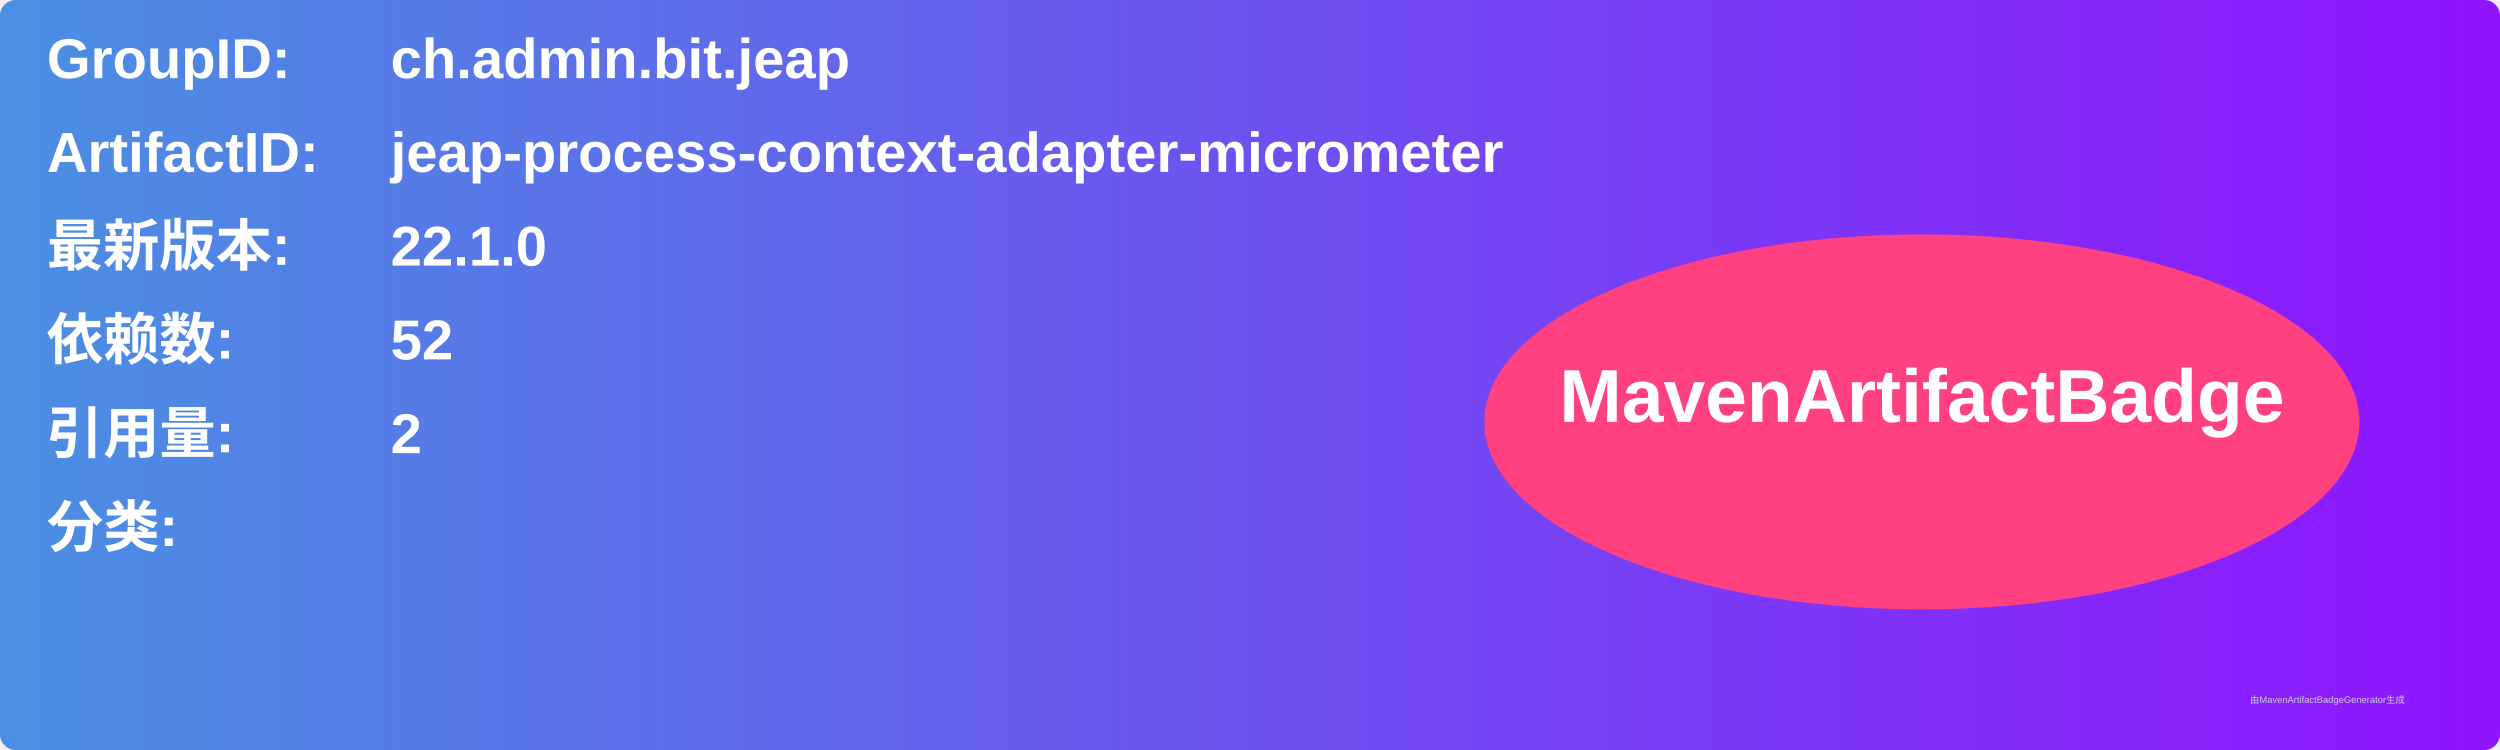
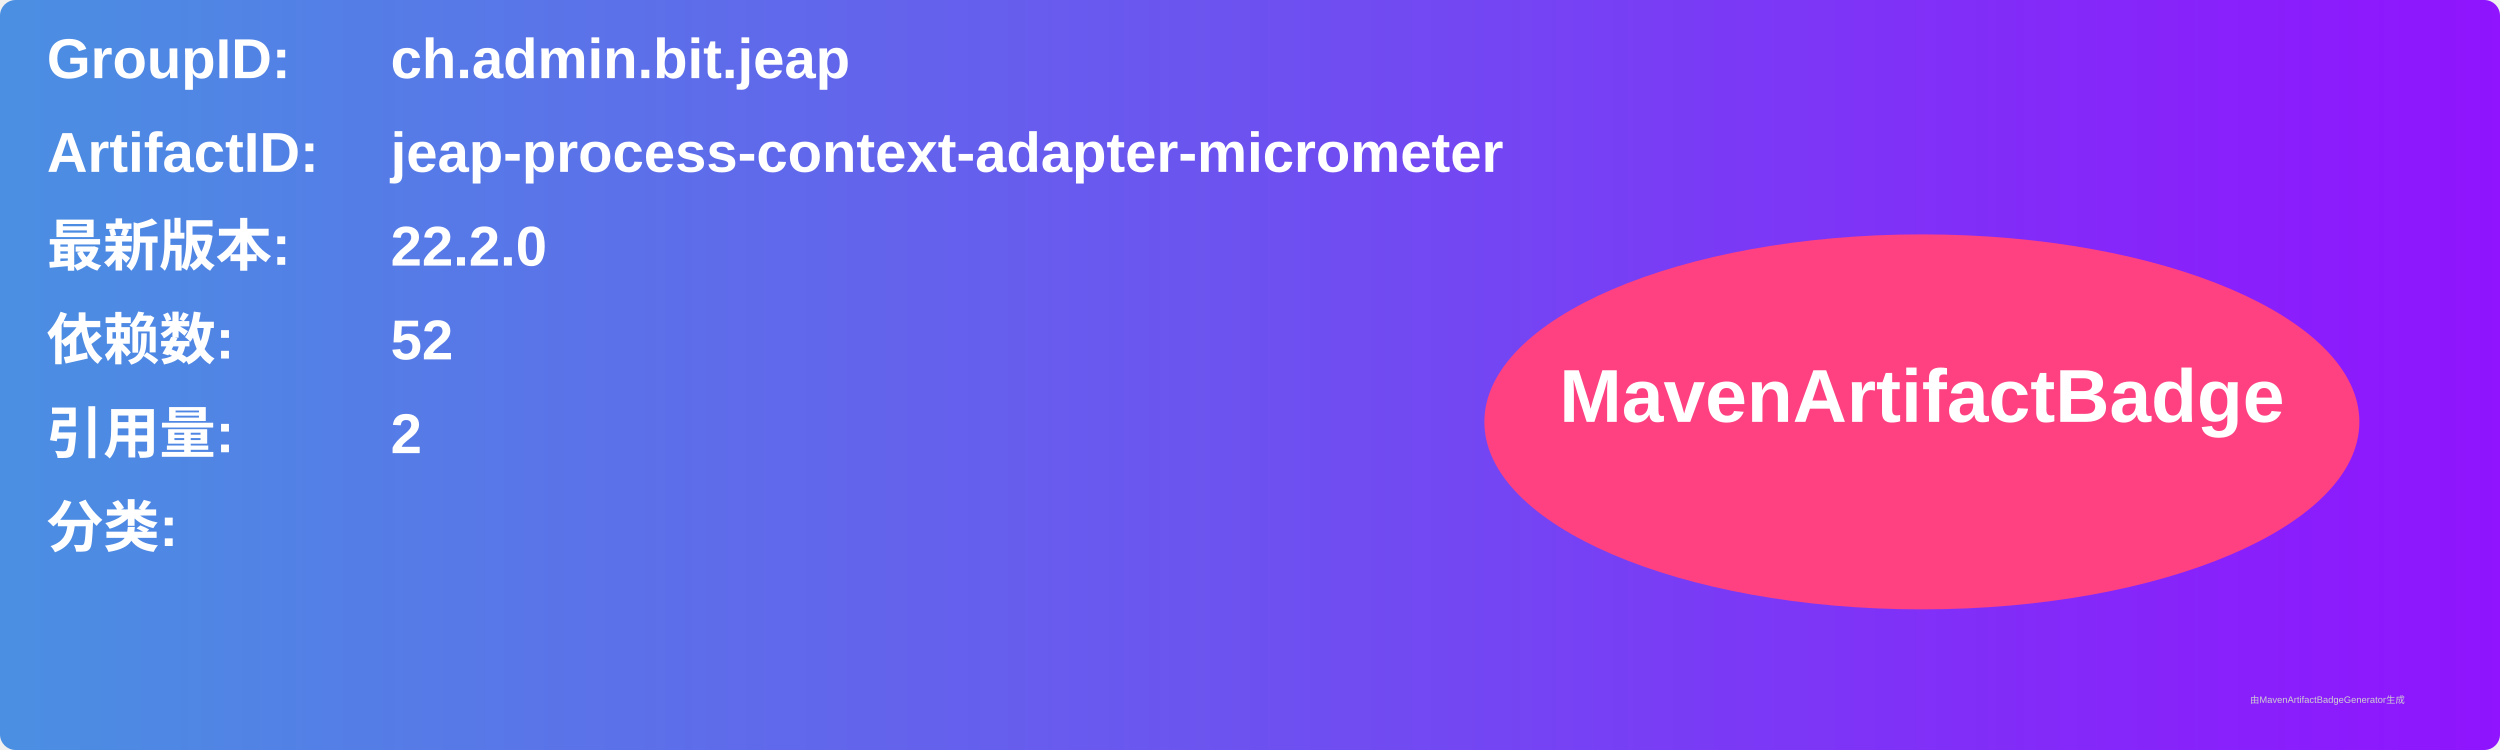
<svg xmlns="http://www.w3.org/2000/svg" width="800" height="240" viewBox="0 0 800 240">
  <linearGradient id="grad" x1="0%" y1="0%" x2="100%" y2="0%">
    <stop offset="0%" stop-color="#4a90e2" />
    <stop offset="100%" stop-color="#9013fe" />
  </linearGradient>
  <rect width="100%" height="100%" rx="5" ry="5" fill="url(#grad)" />
  <g transform="translate(15, 15)">
    <text x="0" y="10" font-family="Arial" font-size="18" fill="white" font-weight="bold" width="260">GroupID:</text>
    <text x="110" y="10" font-family="Arial" font-size="18" fill="white" font-weight="bold" width="460">ch.admin.bit.jeap</text>
    <text x="0" y="40" font-family="Arial" font-size="18" fill="white" font-weight="bold" width="260">ArtifactID:</text>
    <text x="110" y="40" font-family="Arial" font-size="18" fill="white" font-weight="bold" width="460">jeap-process-context-adapter-micrometer</text>
    <text x="0" y="70" font-family="Arial" font-size="18" fill="white" font-weight="bold">最新版本:</text>
    <text x="110" y="70" font-family="Arial" font-size="18" fill="white" font-weight="bold">
-       <tspan font-weight="bold">22.1.0</tspan>
+       <tspan font-weight="bold">22.2.0</tspan>
    </text>
    <text x="0" y="100" font-family="Arial" font-size="18" fill="white" font-weight="bold">依赖数: </text>
    <text x="110" y="100" font-family="Arial" font-size="18" fill="white">
      <tspan font-weight="bold">52</tspan>
    </text>
    <text x="0" y="130" font-family="Arial" font-size="18" fill="white" font-weight="bold">引用量: </text>
    <text x="110" y="130" font-family="Arial" font-size="18" fill="white">
      <tspan font-weight="bold">2</tspan>
    </text>
    <text x="0" y="160" font-family="Arial" font-size="18" fill="white" font-weight="bold">分类:</text>
    <text x="10" y="190" font-family="Arial" font-size="10" fill="white">
      <tspan font-weight="bold" />
    </text>
    <ellipse cx="600" cy="120" rx="140" ry="60" fill="#ff4081" />
    <text x="600" y="120" text-anchor="middle" font-family="Arial" font-size="24" fill="white" font-weight="bold">MavenArtifactBadge</text>
  </g>
  <text x="720" y="225" font-family="Arial" font-size="3" fill="#d0d0d0">由MavenArtifactBadgeGenerator生成</text>
</svg>
